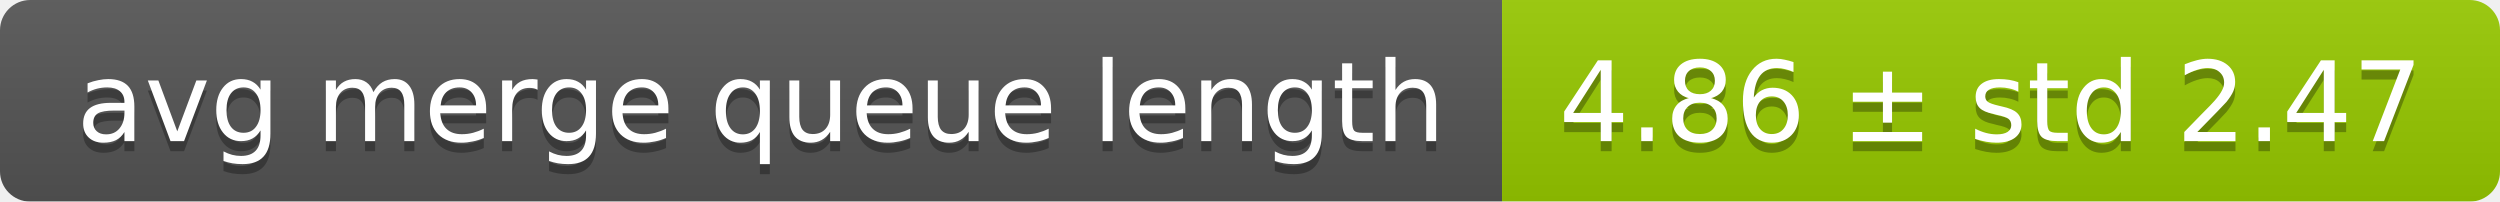
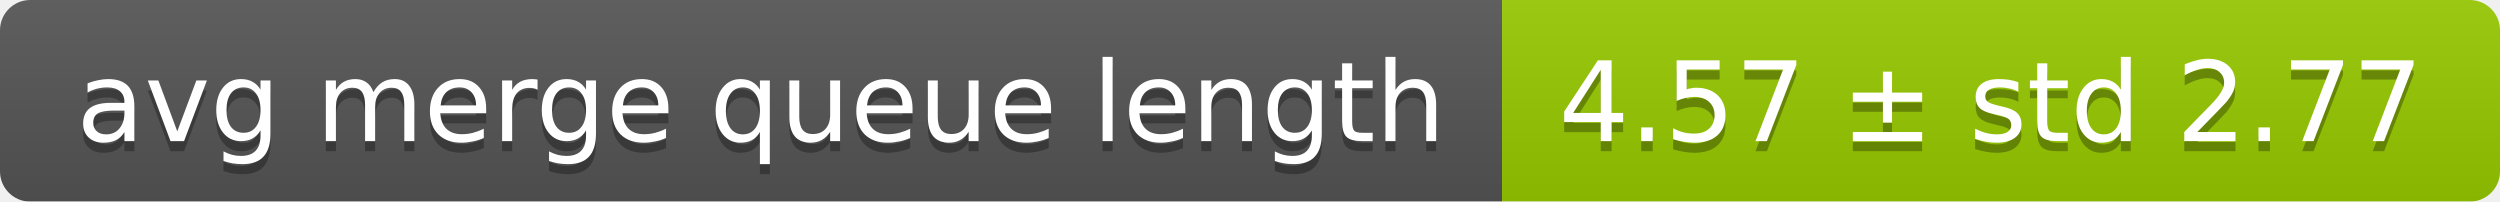
<svg xmlns="http://www.w3.org/2000/svg" width="248" height="20">
  <linearGradient id="smooth" x2="0" y2="100%">
    <stop offset="0" stop-color="#bbb" stop-opacity=".1" />
    <stop offset="1" stop-opacity=".1" />
  </linearGradient>
  <mask id="round">
    <rect width="248" height="20" rx="3" fill="#fff" />
  </mask>
  <g mask="url(#round)">
    <rect width="149" height="20" fill="#555" />
    <rect x="149" width="99" height="20" fill="#97ca00" />
    <rect width="248" height="20" fill="url(#smooth)" />
  </g>
  <g fill="#fff" text-anchor="middle" font-family="DejaVu Sans,Verdana,Geneva,sans-serif" font-size="11">
    <text x="75.5" y="15" fill="#010101" fill-opacity=".3">avg merge queue length</text>
    <text x="75.5" y="14">avg merge queue length</text>
-     <text x="197.5" y="15" fill="#010101" fill-opacity=".3">4.86 ± std 2.47</text>
-     <text x="197.5" y="14">4.86 ± std 2.47</text>
+     <text x="197.5" y="15" fill="#010101" fill-opacity=".3">4.57 ± std 2.77</text>
+     <text x="197.5" y="14">4.57 ± std 2.77</text>
  </g>
</svg>
